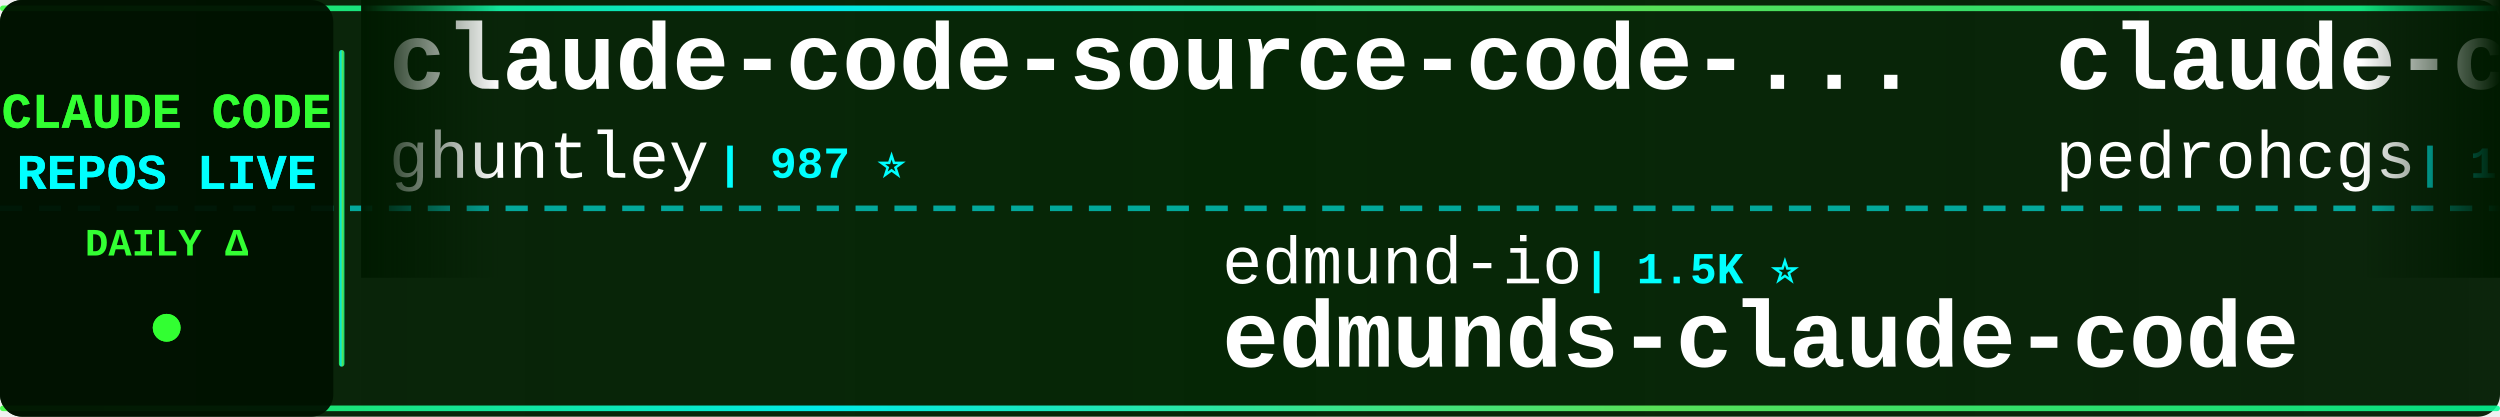
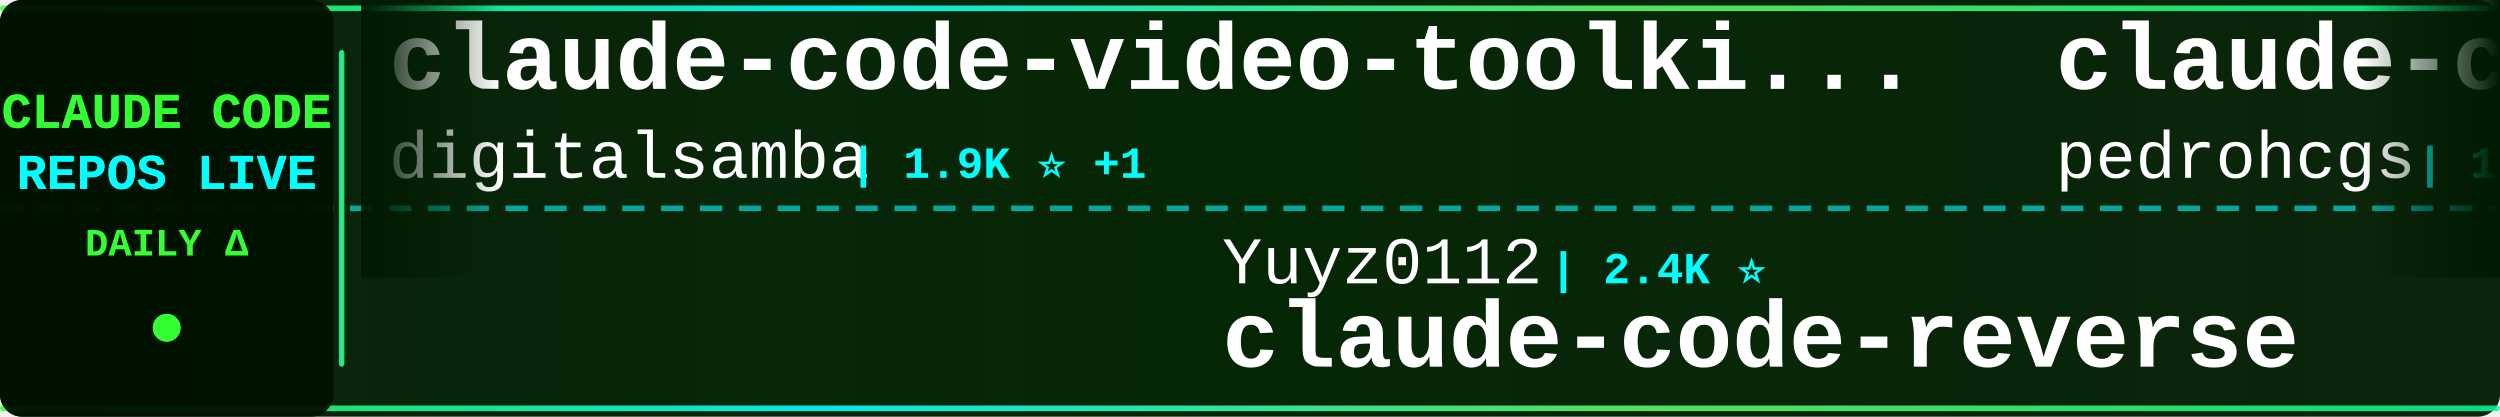
<svg xmlns="http://www.w3.org/2000/svg" width="900" height="150">
  <defs>
    <linearGradient id="tickerBg" x1="0%" y1="0%" x2="100%" y2="0%">
      <stop offset="0%" style="stop-color:#001a00;stop-opacity:0.95" />
      <stop offset="50%" style="stop-color:#002200;stop-opacity:0.98" />
      <stop offset="100%" style="stop-color:#001a00;stop-opacity:0.95" />
    </linearGradient>
    <linearGradient id="borderGrad" x1="0%" y1="0%" x2="100%" y2="0%">
      <stop offset="0%" style="stop-color:#33ff33;stop-opacity:0.85">
        <animate attributeName="stop-opacity" values="0.85;1;0.85" dur="2s" repeatCount="indefinite" />
      </stop>
      <stop offset="33%" style="stop-color:#00ffff;stop-opacity:0.9">
        <animate attributeName="stop-opacity" values="0.9;1;0.9" dur="2.2s" repeatCount="indefinite" />
      </stop>
      <stop offset="66%" style="stop-color:#66ff66;stop-opacity:0.85">
        <animate attributeName="stop-opacity" values="0.85;1;0.85" dur="1.8s" repeatCount="indefinite" />
      </stop>
      <stop offset="100%" style="stop-color:#00ff99;stop-opacity:0.85">
        <animate attributeName="stop-opacity" values="0.85;1;0.85" dur="2s" repeatCount="indefinite" />
      </stop>
    </linearGradient>
    <filter id="textGlow">
      <feGaussianBlur stdDeviation="0.1" result="coloredBlur" />
      <feMerge>
        <feMergeNode in="coloredBlur" />
        <feMergeNode in="SourceGraphic" />
      </feMerge>
    </filter>
    <filter id="metricGlow">
      <feGaussianBlur stdDeviation="0.2" result="coloredBlur" />
      <feMerge>
        <feMergeNode in="coloredBlur" />
        <feMergeNode in="SourceGraphic" />
      </feMerge>
    </filter>
    <linearGradient id="leftFade" x1="0%" y1="0%" x2="100%" y2="0%">
      <stop offset="0%" style="stop-color:#001a00;stop-opacity:1" />
      <stop offset="100%" style="stop-color:#001a00;stop-opacity:0" />
    </linearGradient>
    <linearGradient id="rightFade" x1="0%" y1="0%" x2="100%" y2="0%">
      <stop offset="0%" style="stop-color:#001a00;stop-opacity:0" />
      <stop offset="100%" style="stop-color:#001a00;stop-opacity:1" />
    </linearGradient>
  </defs>
  <rect width="900" height="150" fill="url(#tickerBg)" rx="8" />
  <rect x="0" y="2" width="900" height="2" fill="url(#borderGrad)" rx="1" />
  <rect x="0" y="146" width="900" height="2" fill="url(#borderGrad)" rx="1" />
  <line x1="0" y1="75" x2="900" y2="75" stroke="#00ffff" stroke-width="2" stroke-dasharray="8 6" opacity="0.6" />
  <rect x="0" y="0" width="120" height="150" fill="#001100" opacity="0.95" rx="8" />
  <text x="60" y="46" font-family="'Courier New', monospace" font-size="18" font-weight="bold" fill="#33ff33" text-anchor="middle" filter="url(#textGlow)">
    CLAUDE CODE
  </text>
  <text x="60" y="68" font-family="'Courier New', monospace" font-size="18" font-weight="bold" fill="#00ffff" text-anchor="middle" filter="url(#textGlow)">
    REPOS LIVE
  </text>
  <text x="60" y="92" font-family="'Courier New', monospace" font-size="14" font-weight="bold" fill="#33ff33" text-anchor="middle">
    DAILY Δ
  </text>
  <circle cx="60" cy="118" r="5" fill="#33ff33" filter="url(#metricGlow)">
    <animate attributeName="r" values="4;6;4" dur="1.5s" repeatCount="indefinite" />
    <animate attributeName="opacity" values="0.6;1;0.6" dur="1.5s" repeatCount="indefinite" />
  </circle>
  <rect x="122" y="18" width="2" height="114" fill="url(#borderGrad)" rx="1" />
  <clipPath id="tickerClip">
    <rect x="130" y="0" width="770" height="150" />
  </clipPath>
  <g clip-path="url(#tickerClip)">
    <g id="tickerItems">
      <animateTransform attributeName="transform" attributeType="XML" type="translate" from="0 0" to="-3000 0" dur="54s" repeatCount="indefinite" />
      <g transform="translate(0, 0)">
-         <text x="140" y="32" font-family="'Courier New', monospace" font-size="34" font-weight="bold" fill="#ffffff">claude-code-source-code-...</text>
-         <text x="140" y="64" font-family="'Courier New', monospace" font-size="24" font-weight="normal" fill="#ffffff" opacity="1.0">ghuntley</text>
-         <text x="258" y="64" font-family="'Courier New', monospace" font-size="16" font-weight="bold" fill="#00ffff"> | 987 ⭐</text>
+         <text x="140" y="32" font-family="'Courier New', monospace" font-size="34" font-weight="bold" fill="#ffffff">claude-code-video-toolki...</text>
+         <text x="140" y="64" font-family="'Courier New', monospace" font-size="24" font-weight="normal" fill="#ffffff" opacity="1.0">digitalsamba</text>
+         <text x="306" y="64" font-family="'Courier New', monospace" font-size="16" font-weight="bold" fill="#00ffff"> | 1.9K ⭐ +1</text>
      </g>
      <g transform="translate(300, 0)">
-         <text x="140" y="102" font-family="'Courier New', monospace" font-size="24" font-weight="normal" fill="#ffffff" opacity="1.0">edmund-io</text>
-         <text x="270" y="102" font-family="'Courier New', monospace" font-size="16" font-weight="bold" fill="#00ffff"> | 1.5K ⭐</text>
-         <text x="140" y="132" font-family="'Courier New', monospace" font-size="34" font-weight="bold" fill="#ffffff">edmunds-claude-code</text>
+         <text x="140" y="102" font-family="'Courier New', monospace" font-size="24" font-weight="normal" fill="#ffffff" opacity="1.0">Yuyz0112</text>
+         <text x="258" y="102" font-family="'Courier New', monospace" font-size="16" font-weight="bold" fill="#00ffff"> | 2.4K ⭐</text>
+         <text x="140" y="132" font-family="'Courier New', monospace" font-size="34" font-weight="bold" fill="#ffffff">claude-code-reverse</text>
      </g>
      <g transform="translate(600, 0)">
        <text x="140" y="32" font-family="'Courier New', monospace" font-size="34" font-weight="bold" fill="#ffffff">claude-code-my-workflow</text>
        <text x="140" y="64" font-family="'Courier New', monospace" font-size="24" font-weight="normal" fill="#ffffff" opacity="1.0">pedrohcgs</text>
        <text x="270" y="64" font-family="'Courier New', monospace" font-size="16" font-weight="bold" fill="#00ffff"> | 1.4K ⭐</text>
      </g>
      <g transform="translate(900, 0)">
-         <text x="140" y="102" font-family="'Courier New', monospace" font-size="24" font-weight="normal" fill="#ffffff" opacity="1.0">fazxes</text>
-         <text x="234" y="102" font-family="'Courier New', monospace" font-size="16" font-weight="bold" fill="#00ffff"> | 230 ⭐</text>
+         <text x="140" y="102" font-family="'Courier New', monospace" font-size="24" font-weight="normal" fill="#ffffff" opacity="1.0">disler</text>
+         <text x="234" y="102" font-family="'Courier New', monospace" font-size="16" font-weight="bold" fill="#00ffff"> | 3.9K ⭐</text>
+         <text x="140" y="132" font-family="'Courier New', monospace" font-size="34" font-weight="bold" fill="#ffffff">claude-code-hooks-master...</text>
+       </g>
+       <g transform="translate(1200, 0)">
+         <text x="140" y="32" font-family="'Courier New', monospace" font-size="34" font-weight="bold" fill="#ffffff">claude-code-spec-workflo...</text>
+         <text x="140" y="64" font-family="'Courier New', monospace" font-size="24" font-weight="normal" fill="#ffffff" opacity="1.0">Pimzino</text>
+         <text x="246" y="64" font-family="'Courier New', monospace" font-size="16" font-weight="bold" fill="#00ffff"> | 3.8K ⭐</text>
+       </g>
+       <g transform="translate(1500, 0)">
+         <text x="140" y="102" font-family="'Courier New', monospace" font-size="24" font-weight="normal" fill="#ffffff" opacity="1.0">Donchitos</text>
+         <text x="270" y="102" font-family="'Courier New', monospace" font-size="16" font-weight="bold" fill="#00ffff"> | 23.7K ⭐ +4</text>
+         <text x="140" y="132" font-family="'Courier New', monospace" font-size="34" font-weight="bold" fill="#ffffff">Claude-Code-Game-Studios</text>
+       </g>
+       <g transform="translate(1800, 0)">
+         <text x="140" y="32" font-family="'Courier New', monospace" font-size="34" font-weight="bold" fill="#ffffff">claude-code-proxy</text>
+         <text x="140" y="64" font-family="'Courier New', monospace" font-size="24" font-weight="normal" fill="#ffffff" opacity="1.0">1rgs</text>
+         <text x="210" y="64" font-family="'Courier New', monospace" font-size="16" font-weight="bold" fill="#00ffff"> | 3.7K ⭐</text>
+       </g>
+       <g transform="translate(2100, 0)">
+         <text x="140" y="102" font-family="'Courier New', monospace" font-size="24" font-weight="normal" fill="#ffffff" opacity="1.0">zstmfhy</text>
+         <text x="246" y="102" font-family="'Courier New', monospace" font-size="16" font-weight="bold" fill="#00ffff"> | 190 ⭐</text>
        <text x="140" y="132" font-family="'Courier New', monospace" font-size="34" font-weight="bold" fill="#ffffff">Claude-code</text>
      </g>
-       <g transform="translate(1200, 0)">
-         <text x="140" y="32" font-family="'Courier New', monospace" font-size="34" font-weight="bold" fill="#ffffff">claude-code-action</text>
-         <text x="140" y="64" font-family="'Courier New', monospace" font-size="24" font-weight="normal" fill="#ffffff" opacity="1.0">anthropics</text>
-         <text x="282" y="64" font-family="'Courier New', monospace" font-size="16" font-weight="bold" fill="#00ffff"> | 8.5K ⭐ +1</text>
-       </g>
-       <g transform="translate(1500, 0)">
-         <text x="140" y="102" font-family="'Courier New', monospace" font-size="24" font-weight="normal" fill="#ffffff" opacity="1.0">liuup</text>
-         <text x="222" y="102" font-family="'Courier New', monospace" font-size="16" font-weight="bold" fill="#00ffff"> | 3.7K ⭐ +1</text>
-         <text x="140" y="132" font-family="'Courier New', monospace" font-size="34" font-weight="bold" fill="#ffffff">claude-code-analysis</text>
-       </g>
-       <g transform="translate(1800, 0)">
-         <text x="140" y="32" font-family="'Courier New', monospace" font-size="34" font-weight="bold" fill="#ffffff">claude-code-spec-workflo...</text>
-         <text x="140" y="64" font-family="'Courier New', monospace" font-size="24" font-weight="normal" fill="#ffffff" opacity="1.0">Pimzino</text>
-         <text x="246" y="64" font-family="'Courier New', monospace" font-size="16" font-weight="bold" fill="#00ffff"> | 3.8K ⭐ +1</text>
-       </g>
-       <g transform="translate(2100, 0)">
-         <text x="140" y="102" font-family="'Courier New', monospace" font-size="24" font-weight="normal" fill="#ffffff" opacity="1.0">andrew-kramer-inno</text>
-         <text x="378" y="102" font-family="'Courier New', monospace" font-size="16" font-weight="bold" fill="#00ffff"> | 593 ⭐</text>
-         <text x="140" y="132" font-family="'Courier New', monospace" font-size="34" font-weight="bold" fill="#ffffff">claude-code-source-build</text>
-       </g>
      <g transform="translate(2400, 0)">
-         <text x="140" y="32" font-family="'Courier New', monospace" font-size="34" font-weight="bold" fill="#ffffff">claude-code-from-source</text>
-         <text x="140" y="64" font-family="'Courier New', monospace" font-size="24" font-weight="normal" fill="#ffffff" opacity="1.0">alejandrobalderas</text>
-         <text x="366" y="64" font-family="'Courier New', monospace" font-size="16" font-weight="bold" fill="#00ffff"> | 2.7K ⭐</text>
+         <text x="140" y="32" font-family="'Courier New', monospace" font-size="34" font-weight="bold" fill="#ffffff">ECC</text>
+         <text x="140" y="64" font-family="'Courier New', monospace" font-size="24" font-weight="normal" fill="#ffffff" opacity="1.0">affaan-m</text>
+         <text x="258" y="64" font-family="'Courier New', monospace" font-size="16" font-weight="bold" fill="#00ffff"> | 238.5K ⭐ +37</text>
      </g>
      <g transform="translate(2700, 0)">
-         <text x="140" y="102" font-family="'Courier New', monospace" font-size="24" font-weight="normal" fill="#ffffff" opacity="1.0">lintsinghua</text>
-         <text x="294" y="102" font-family="'Courier New', monospace" font-size="16" font-weight="bold" fill="#00ffff"> | 4.1K ⭐</text>
-         <text x="140" y="132" font-family="'Courier New', monospace" font-size="34" font-weight="bold" fill="#ffffff">claude-code-book</text>
+         <text x="140" y="102" font-family="'Courier New', monospace" font-size="24" font-weight="normal" fill="#ffffff" opacity="1.0">jeremylongshore</text>
+         <text x="342" y="102" font-family="'Courier New', monospace" font-size="16" font-weight="bold" fill="#00ffff"> | 2.6K ⭐</text>
+         <text x="140" y="132" font-family="'Courier New', monospace" font-size="34" font-weight="bold" fill="#ffffff">claude-code-plugins-plus...</text>
      </g>
      <g transform="translate(3000, 0)">
-         <text x="140" y="32" font-family="'Courier New', monospace" font-size="34" font-weight="bold" fill="#ffffff">claude-code-source-code-...</text>
-         <text x="140" y="64" font-family="'Courier New', monospace" font-size="24" font-weight="normal" fill="#ffffff" opacity="1.0">ghuntley</text>
-         <text x="258" y="64" font-family="'Courier New', monospace" font-size="16" font-weight="bold" fill="#00ffff"> | 987 ⭐</text>
+         <text x="140" y="32" font-family="'Courier New', monospace" font-size="34" font-weight="bold" fill="#ffffff">claude-code-video-toolki...</text>
+         <text x="140" y="64" font-family="'Courier New', monospace" font-size="24" font-weight="normal" fill="#ffffff" opacity="1.0">digitalsamba</text>
+         <text x="306" y="64" font-family="'Courier New', monospace" font-size="16" font-weight="bold" fill="#00ffff"> | 1.9K ⭐ +1</text>
      </g>
      <g transform="translate(3300, 0)">
-         <text x="140" y="102" font-family="'Courier New', monospace" font-size="24" font-weight="normal" fill="#ffffff" opacity="1.0">edmund-io</text>
-         <text x="270" y="102" font-family="'Courier New', monospace" font-size="16" font-weight="bold" fill="#00ffff"> | 1.5K ⭐</text>
-         <text x="140" y="132" font-family="'Courier New', monospace" font-size="34" font-weight="bold" fill="#ffffff">edmunds-claude-code</text>
+         <text x="140" y="102" font-family="'Courier New', monospace" font-size="24" font-weight="normal" fill="#ffffff" opacity="1.0">Yuyz0112</text>
+         <text x="258" y="102" font-family="'Courier New', monospace" font-size="16" font-weight="bold" fill="#00ffff"> | 2.4K ⭐</text>
+         <text x="140" y="132" font-family="'Courier New', monospace" font-size="34" font-weight="bold" fill="#ffffff">claude-code-reverse</text>
      </g>
      <g transform="translate(3600, 0)">
        <text x="140" y="32" font-family="'Courier New', monospace" font-size="34" font-weight="bold" fill="#ffffff">claude-code-my-workflow</text>
        <text x="140" y="64" font-family="'Courier New', monospace" font-size="24" font-weight="normal" fill="#ffffff" opacity="1.0">pedrohcgs</text>
        <text x="270" y="64" font-family="'Courier New', monospace" font-size="16" font-weight="bold" fill="#00ffff"> | 1.4K ⭐</text>
      </g>
      <g transform="translate(3900, 0)">
-         <text x="140" y="102" font-family="'Courier New', monospace" font-size="24" font-weight="normal" fill="#ffffff" opacity="1.0">fazxes</text>
-         <text x="234" y="102" font-family="'Courier New', monospace" font-size="16" font-weight="bold" fill="#00ffff"> | 230 ⭐</text>
-         <text x="140" y="132" font-family="'Courier New', monospace" font-size="34" font-weight="bold" fill="#ffffff">Claude-code</text>
+         <text x="140" y="102" font-family="'Courier New', monospace" font-size="24" font-weight="normal" fill="#ffffff" opacity="1.0">disler</text>
+         <text x="234" y="102" font-family="'Courier New', monospace" font-size="16" font-weight="bold" fill="#00ffff"> | 3.9K ⭐</text>
+         <text x="140" y="132" font-family="'Courier New', monospace" font-size="34" font-weight="bold" fill="#ffffff">claude-code-hooks-master...</text>
      </g>
    </g>
  </g>
  <rect x="130" y="0" width="50" height="100" fill="url(#leftFade)" />
  <rect x="850" y="0" width="50" height="100" fill="url(#rightFade)" />
</svg>
